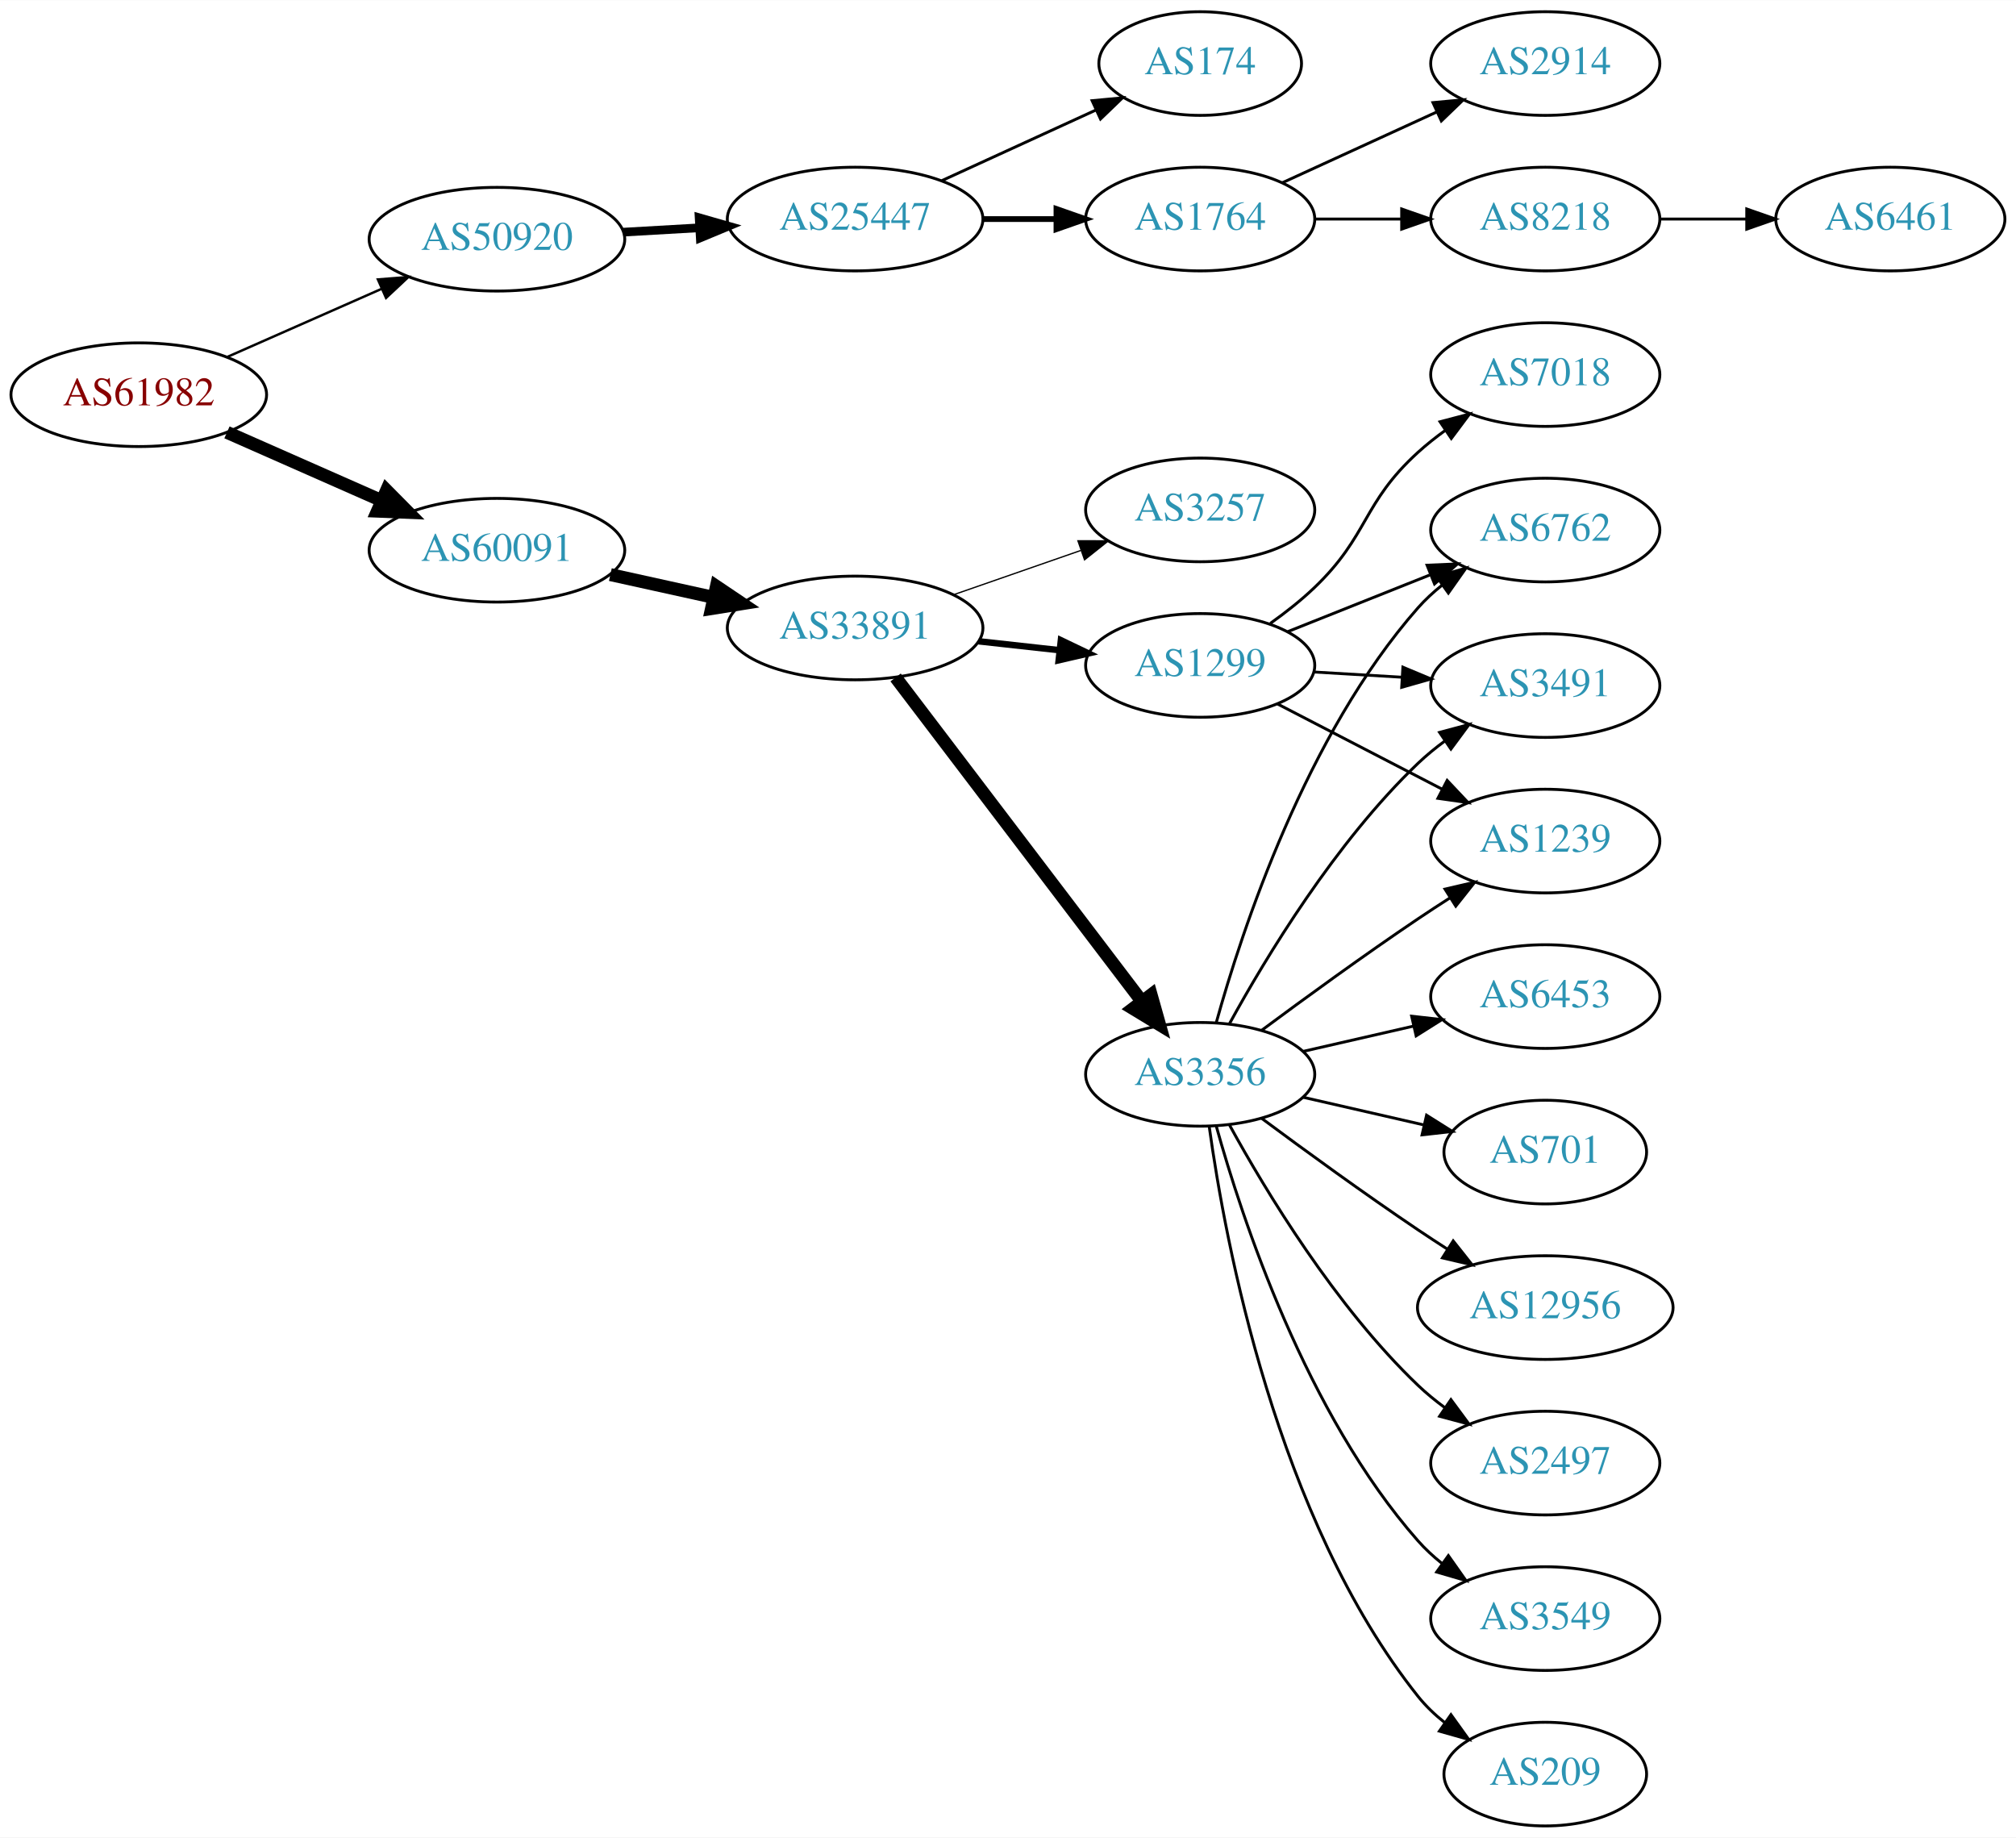
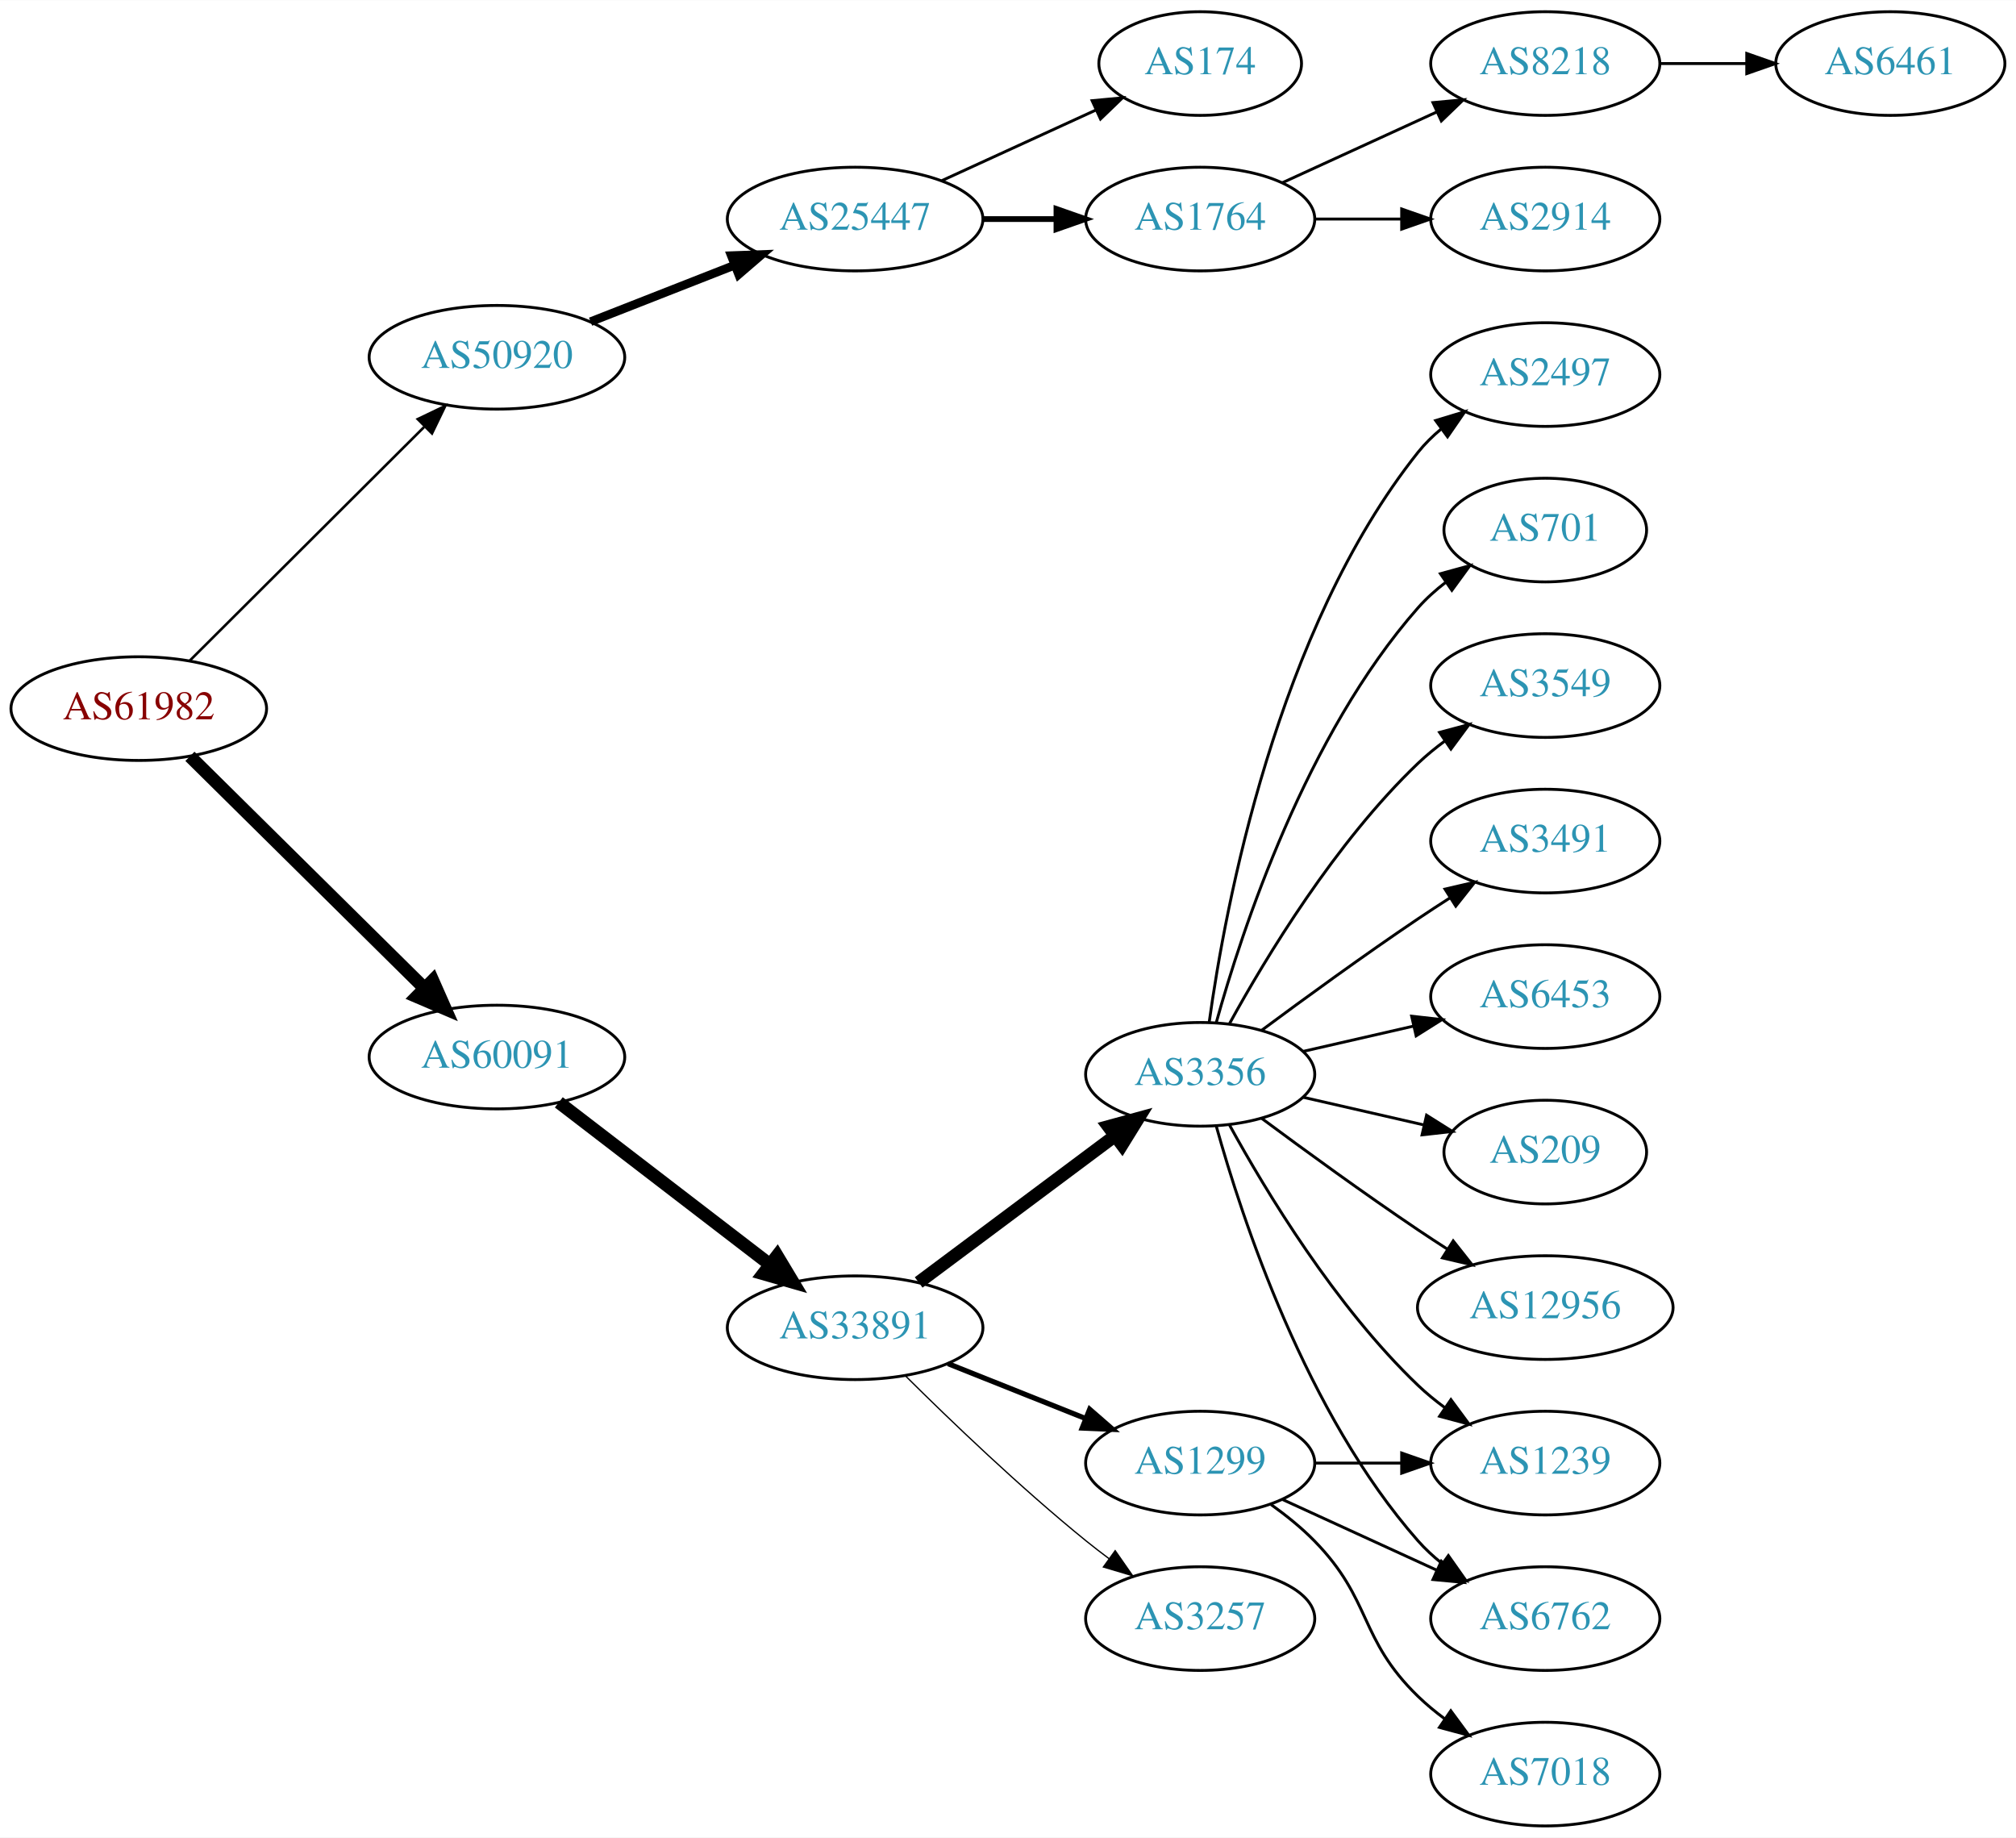
<svg xmlns="http://www.w3.org/2000/svg" xmlns:xlink="http://www.w3.org/1999/xlink" width="700pt" height="638pt" viewBox="0.00 0.00 700.15 638.00">
  <g id="graph0" class="graph" transform="scale(1 1) rotate(0) translate(4 634)">
    <polygon fill="white" stroke="none" points="-4,4 -4,-634 696.155,-634 696.155,4 -4,4" />
    <g id="node1" class="node">
      <g id="a_node1">
        <a xlink:href="/asn/61982" xlink:title="AS61982 ~ SCHLICHTNER [AT]">
-           <ellipse fill="#ffffff" stroke="black" cx="44.196" cy="-497" rx="44.393" ry="18" />
-           <text text-anchor="middle" x="44.196" y="-493.3" font-family="Times,serif" font-size="14.00" fill="#880000">AS61982</text>
+           <ellipse fill="#ffffff" stroke="black" cx="44.196" cy="-388" rx="44.393" ry="18" />
+           <text text-anchor="middle" x="44.196" y="-384.3" font-family="Times,serif" font-size="14.00" fill="#880000">AS61982</text>
        </a>
      </g>
    </g>
    <g id="node2" class="node">
      <g id="a_node2">
        <a xlink:href="/asn/50920" xlink:title="AS50920 ~ Kabel Braunau GmbH [AT]">
-           <ellipse fill="#ffffff" stroke="black" cx="168.588" cy="-551" rx="44.393" ry="18" />
-           <text text-anchor="middle" x="168.588" y="-547.3" font-family="Times,serif" font-size="14.00" fill="#2c94b3">AS50920</text>
+           <ellipse fill="#ffffff" stroke="black" cx="168.588" cy="-510" rx="44.393" ry="18" />
+           <text text-anchor="middle" x="168.588" y="-506.3" font-family="Times,serif" font-size="14.00" fill="#2c94b3">AS50920</text>
        </a>
      </g>
    </g>
    <g id="edge1" class="edge">
-       <path fill="none" stroke="black" stroke-width="0.844" d="M74.824,-510.072C90.941,-517.183 111.081,-526.069 128.473,-533.742" />
-       <polygon fill="black" stroke="black" stroke-width="0.844" points="127.247,-537.027 137.809,-537.861 130.073,-530.622 127.247,-537.027" />
+       <path fill="none" stroke="black" stroke-width="0.9" d="M61.958,-404.708C82.989,-425.671 119.21,-461.777 143.282,-485.772" />
+       <polygon fill="black" stroke="black" stroke-width="0.9" points="141.083,-488.522 150.636,-493.103 146.025,-483.564 141.083,-488.522" />
    </g>
    <g id="node3" class="node">
      <g id="a_node3">
        <a xlink:href="/asn/60091" xlink:title="AS60091 ~ weissblau-de_sim [DE]">
-           <ellipse fill="#ffffff" stroke="black" cx="168.588" cy="-443" rx="44.393" ry="18" />
-           <text text-anchor="middle" x="168.588" y="-439.3" font-family="Times,serif" font-size="14.00" fill="#2c94b3">AS60091</text>
+           <ellipse fill="#ffffff" stroke="black" cx="168.588" cy="-267" rx="44.393" ry="18" />
+           <text text-anchor="middle" x="168.588" y="-263.3" font-family="Times,serif" font-size="14.00" fill="#2c94b3">AS60091</text>
        </a>
      </g>
    </g>
    <g id="edge2" class="edge">
-       <path fill="none" stroke="black" stroke-width="4.5" d="M74.824,-483.928C90.941,-476.817 111.081,-467.931 128.473,-460.258" />
-       <polygon fill="black" stroke="black" stroke-width="4.5" points="130.249,-463.778 137.809,-456.139 127.071,-456.573 130.249,-463.778" />
+       <path fill="none" stroke="black" stroke-width="4.5" d="M61.958,-371.429C82.989,-350.637 119.21,-314.828 143.282,-291.029" />
+       <polygon fill="black" stroke="black" stroke-width="4.5" points="146.293,-293.59 150.636,-283.759 140.757,-287.989 146.293,-293.59" />
    </g>
    <g id="node4" class="node">
      <g id="a_node4">
        <a xlink:href="/asn/25447" xlink:title="AS25447 ~ Hackl-Str. 1, Object 2, OG2 [AT]">
          <ellipse fill="#ffffff" stroke="black" cx="292.98" cy="-558" rx="44.393" ry="18" />
          <text text-anchor="middle" x="292.98" y="-554.3" font-family="Times,serif" font-size="14.00" fill="#2c94b3">AS25447</text>
        </a>
      </g>
    </g>
    <g id="edge3" class="edge">
-       <path fill="none" stroke="black" stroke-width="3" d="M212.395,-553.448C220.917,-553.936 229.964,-554.453 238.784,-554.958" />
-       <polygon fill="black" stroke="black" stroke-width="3" points="238.807,-558.464 248.991,-555.541 239.207,-551.476 238.807,-558.464" />
+       <path fill="none" stroke="black" stroke-width="3" d="M201.107,-522.361C216.383,-528.352 234.914,-535.619 251.247,-542.025" />
+       <polygon fill="black" stroke="black" stroke-width="3" points="249.981,-545.288 260.568,-545.681 252.536,-538.771 249.981,-545.288" />
    </g>
    <g id="node10" class="node">
      <g id="a_node10">
        <a xlink:href="/asn/33891" xlink:title="AS33891 ~ CORE-BACKBONE GMBH GLOBAL NETWORK [DE]">
-           <ellipse fill="#ffffff" stroke="black" cx="292.98" cy="-416" rx="44.393" ry="18" />
-           <text text-anchor="middle" x="292.98" y="-412.3" font-family="Times,serif" font-size="14.00" fill="#2c94b3">AS33891</text>
+           <ellipse fill="#ffffff" stroke="black" cx="292.98" cy="-173" rx="44.393" ry="18" />
+           <text text-anchor="middle" x="292.98" y="-169.3" font-family="Times,serif" font-size="14.00" fill="#2c94b3">AS33891</text>
        </a>
      </g>
    </g>
    <g id="edge9" class="edge">
-       <path fill="none" stroke="black" stroke-width="4.5" d="M207.978,-434.531C219.37,-432.018 231.993,-429.233 243.917,-426.603" />
-       <polygon fill="black" stroke="black" stroke-width="4.5" points="244.81,-430.438 253.727,-424.439 243.113,-422.748 244.81,-430.438" />
+       <path fill="none" stroke="black" stroke-width="4.5" d="M190.074,-251.267C210.107,-235.88 240.794,-212.312 263.26,-195.058" />
+       <polygon fill="black" stroke="black" stroke-width="4.5" points="265.895,-197.999 271.428,-188.785 261.099,-191.753 265.895,-197.999" />
    </g>
    <g id="node5" class="node">
      <g id="a_node5">
        <a xlink:href="/asn/1764" xlink:title="AS1764 ~ NEXTLAYER-AS [AT]">
          <ellipse fill="#ffffff" stroke="black" cx="412.823" cy="-558" rx="39.794" ry="18" />
          <text text-anchor="middle" x="412.823" y="-554.3" font-family="Times,serif" font-size="14.00" fill="#2c94b3">AS1764</text>
        </a>
      </g>
    </g>
    <g id="edge4" class="edge">
      <path fill="none" stroke="black" stroke-width="2" d="M337.191,-558C345.504,-558 354.267,-558 362.749,-558" />
      <polygon fill="black" stroke="black" stroke-width="2" points="362.908,-561.5 372.908,-558 362.908,-554.5 362.908,-561.5" />
    </g>
    <g id="node6" class="node">
      <g id="a_node6">
        <a xlink:href="/asn/174" xlink:title="AS174 ~ Cogent Communications [US]">
          <ellipse fill="#ffffff" stroke="black" cx="412.823" cy="-612" rx="35.194" ry="18" />
          <text text-anchor="middle" x="412.823" y="-608.3" font-family="Times,serif" font-size="14.00" fill="#2c94b3">AS174</text>
        </a>
      </g>
    </g>
    <g id="edge5" class="edge">
      <path fill="none" stroke="black" d="M323.11,-571.348C339.327,-578.78 359.63,-588.083 376.72,-595.914" />
      <polygon fill="black" stroke="black" points="375.288,-599.108 385.837,-600.092 378.204,-592.744 375.288,-599.108" />
    </g>
    <g id="node7" class="node">
      <g id="a_node7">
-         <a xlink:href="/asn/2914" xlink:title="AS2914 ~ NTT America, Inc. [US]">
+         <a xlink:href="/asn/8218" xlink:title="AS8218 ~ legacy Neotelecoms [FR]">
          <ellipse fill="#ffffff" stroke="black" cx="532.666" cy="-612" rx="39.794" ry="18" />
-           <text text-anchor="middle" x="532.666" y="-608.3" font-family="Times,serif" font-size="14.00" fill="#2c94b3">AS2914</text>
+           <text text-anchor="middle" x="532.666" y="-608.3" font-family="Times,serif" font-size="14.00" fill="#2c94b3">AS8218</text>
        </a>
      </g>
    </g>
    <g id="edge6" class="edge">
      <path fill="none" stroke="black" d="M441.452,-570.661C457.409,-577.973 477.679,-587.261 494.962,-595.181" />
      <polygon fill="black" stroke="black" points="493.661,-598.435 504.21,-599.419 496.577,-592.071 493.661,-598.435" />
    </g>
    <g id="node8" class="node">
      <g id="a_node8">
-         <a xlink:href="/asn/8218" xlink:title="AS8218 ~ legacy Neotelecoms [FR]">
+         <a xlink:href="/asn/2914" xlink:title="AS2914 ~ NTT America, Inc. [US]">
          <ellipse fill="#ffffff" stroke="black" cx="532.666" cy="-558" rx="39.794" ry="18" />
-           <text text-anchor="middle" x="532.666" y="-554.3" font-family="Times,serif" font-size="14.00" fill="#2c94b3">AS8218</text>
+           <text text-anchor="middle" x="532.666" y="-554.3" font-family="Times,serif" font-size="14.00" fill="#2c94b3">AS2914</text>
        </a>
      </g>
    </g>
    <g id="edge7" class="edge">
      <path fill="none" stroke="black" d="M452.736,-558C462.289,-558 472.639,-558 482.601,-558" />
      <polygon fill="black" stroke="black" points="482.794,-561.5 492.794,-558 482.794,-554.5 482.794,-561.5" />
    </g>
    <g id="node9" class="node">
      <g id="a_node9">
        <a xlink:href="/asn/6461" xlink:title="AS6461 ~ Zayo Bandwidth [US]">
-           <ellipse fill="#ffffff" stroke="black" cx="652.508" cy="-558" rx="39.794" ry="18" />
-           <text text-anchor="middle" x="652.508" y="-554.3" font-family="Times,serif" font-size="14.00" fill="#2c94b3">AS6461</text>
+           <ellipse fill="#ffffff" stroke="black" cx="652.508" cy="-612" rx="39.794" ry="18" />
+           <text text-anchor="middle" x="652.508" y="-608.3" font-family="Times,serif" font-size="14.00" fill="#2c94b3">AS6461</text>
        </a>
      </g>
    </g>
    <g id="edge8" class="edge">
-       <path fill="none" stroke="black" d="M572.578,-558C582.131,-558 592.481,-558 602.444,-558" />
-       <polygon fill="black" stroke="black" points="602.636,-561.5 612.636,-558 602.636,-554.5 602.636,-561.5" />
+       <path fill="none" stroke="black" d="M572.578,-612C582.131,-612 592.481,-612 602.444,-612" />
+       <polygon fill="black" stroke="black" points="602.636,-615.5 612.636,-612 602.636,-608.5 602.636,-615.5" />
    </g>
    <g id="node11" class="node">
      <g id="a_node11">
-         <a xlink:href="/asn/3257" xlink:title="AS3257 ~ GTT [DE]">
-           <ellipse fill="#ffffff" stroke="black" cx="412.823" cy="-457" rx="39.794" ry="18" />
-           <text text-anchor="middle" x="412.823" y="-453.3" font-family="Times,serif" font-size="14.00" fill="#2c94b3">AS3257</text>
+         <a xlink:href="/asn/1299" xlink:title="AS1299 ~ Telia Carrier [EU]">
+           <ellipse fill="#ffffff" stroke="black" cx="412.823" cy="-126" rx="39.794" ry="18" />
+           <text text-anchor="middle" x="412.823" y="-122.3" font-family="Times,serif" font-size="14.00" fill="#2c94b3">AS1299</text>
        </a>
      </g>
    </g>
    <g id="edge10" class="edge">
-       <path fill="none" stroke="black" stroke-width="0.45" d="M327.12,-427.53C340.837,-432.302 356.877,-437.883 371.286,-442.896" />
-       <polygon fill="black" stroke="black" stroke-width="0.45" points="370.358,-446.279 380.953,-446.26 372.658,-439.668 370.358,-446.279" />
+       <path fill="none" stroke="black" stroke-width="1.8" d="M325.251,-160.528C339.932,-154.673 357.576,-147.636 373.093,-141.447" />
+       <polygon fill="black" stroke="black" stroke-width="1.8" points="374.443,-144.677 382.435,-137.721 371.85,-138.175 374.443,-144.677" />
    </g>
    <g id="node12" class="node">
      <g id="a_node12">
        <a xlink:href="/asn/3356" xlink:title="AS3356 ~ Level 3 Parent, LLC [US]">
          <ellipse fill="#ffffff" stroke="black" cx="412.823" cy="-261" rx="39.794" ry="18" />
          <text text-anchor="middle" x="412.823" y="-257.3" font-family="Times,serif" font-size="14.00" fill="#2c94b3">AS3356</text>
        </a>
      </g>
    </g>
    <g id="edge11" class="edge">
-       <path fill="none" stroke="black" stroke-width="4.5" d="M307.042,-398.82C327.747,-371.586 368.225,-318.346 392.359,-286.601" />
-       <polygon fill="black" stroke="black" stroke-width="4.5" points="395.785,-288.601 398.703,-278.257 389.516,-283.834 395.785,-288.601" />
+       <path fill="none" stroke="black" stroke-width="4.5" d="M315.048,-188.733C334.017,-202.898 362.062,-223.841 383.085,-239.54" />
+       <polygon fill="black" stroke="black" stroke-width="4.5" points="380.964,-242.87 391.332,-245.698 385.676,-236.56 380.964,-242.87" />
    </g>
    <g id="node13" class="node">
      <g id="a_node13">
-         <a xlink:href="/asn/1299" xlink:title="AS1299 ~ Telia Carrier [EU]">
-           <ellipse fill="#ffffff" stroke="black" cx="412.823" cy="-403" rx="39.794" ry="18" />
-           <text text-anchor="middle" x="412.823" y="-399.3" font-family="Times,serif" font-size="14.00" fill="#2c94b3">AS1299</text>
+         <a xlink:href="/asn/3257" xlink:title="AS3257 ~ GTT [DE]">
+           <ellipse fill="#ffffff" stroke="black" cx="412.823" cy="-72" rx="39.794" ry="18" />
+           <text text-anchor="middle" x="412.823" y="-68.3" font-family="Times,serif" font-size="14.00" fill="#2c94b3">AS3257</text>
        </a>
      </g>
    </g>
    <g id="edge12" class="edge">
-       <path fill="none" stroke="black" stroke-width="2.25" d="M335.859,-411.38C344.895,-410.383 354.517,-409.322 363.768,-408.301" />
-       <polygon fill="black" stroke="black" stroke-width="2.25" points="364.449,-411.747 374.005,-407.172 363.681,-404.79 364.449,-411.747" />
+       <path fill="none" stroke="black" stroke-width="0.45" d="M310.349,-156.403C325.945,-140.911 350.363,-117.473 373.176,-99 375.721,-96.94 378.414,-94.864 381.146,-92.828" />
+       <polygon fill="black" stroke="black" stroke-width="0.45" points="383.301,-95.59 389.355,-86.895 379.2,-89.916 383.301,-95.59" />
+     </g>
+     <g id="node15" class="node">
+       <g id="a_node15">
+         <a xlink:href="/asn/1239" xlink:title="AS1239 ~ Sprint [US]">
+           <ellipse fill="#ffffff" stroke="black" cx="532.666" cy="-126" rx="39.794" ry="18" />
+           <text text-anchor="middle" x="532.666" y="-122.3" font-family="Times,serif" font-size="14.00" fill="#2c94b3">AS1239</text>
+         </a>
+       </g>
+     </g>
+     <g id="edge23" class="edge">
+       <path fill="none" stroke="black" d="M452.736,-126C462.289,-126 472.639,-126 482.601,-126" />
+       <polygon fill="black" stroke="black" points="482.794,-129.5 492.794,-126 482.794,-122.5 482.794,-129.5" />
+     </g>
+     <g id="node18" class="node">
+       <g id="a_node18">
+         <a xlink:href="/asn/6762" xlink:title="AS6762 ~ TELECOM ITALIA SPARKLE S.p.A. [IT]">
+           <ellipse fill="#ffffff" stroke="black" cx="532.666" cy="-72" rx="39.794" ry="18" />
+           <text text-anchor="middle" x="532.666" y="-68.3" font-family="Times,serif" font-size="14.00" fill="#2c94b3">AS6762</text>
+         </a>
+       </g>
+     </g>
+     <g id="edge22" class="edge">
+       <path fill="none" stroke="black" d="M441.452,-113.339C457.409,-106.027 477.679,-96.739 494.962,-88.819" />
+       <polygon fill="black" stroke="black" points="496.577,-91.929 504.21,-84.581 493.661,-85.565 496.577,-91.929" />
+     </g>
+     <g id="node23" class="node">
+       <g id="a_node23">
+         <a xlink:href="/asn/7018" xlink:title="AS7018 ~ AT&amp;T Services, Inc. [US]">
+           <ellipse fill="#ffffff" stroke="black" cx="532.666" cy="-18" rx="39.794" ry="18" />
+           <text text-anchor="middle" x="532.666" y="-14.3" font-family="Times,serif" font-size="14.00" fill="#2c94b3">AS7018</text>
+         </a>
+       </g>
+     </g>
+     <g id="edge24" class="edge">
+       <path fill="none" stroke="black" d="M437.417,-111.611C442.673,-107.852 448.005,-103.563 452.469,-99 472.642,-78.383 467.776,-65.094 488.469,-45 491.315,-42.237 494.488,-39.614 497.789,-37.166" />
+       <polygon fill="black" stroke="black" points="499.854,-39.993 506.136,-31.462 495.905,-34.214 499.854,-39.993" />
    </g>
    <g id="node14" class="node">
      <g id="a_node14">
+         <a xlink:href="/asn/209" xlink:title="AS209 ~ CenturyLink Communications, LLC [US]">
+           <ellipse fill="#ffffff" stroke="black" cx="532.666" cy="-234" rx="35.194" ry="18" />
+           <text text-anchor="middle" x="532.666" y="-230.3" font-family="Times,serif" font-size="14.00" fill="#2c94b3">AS209</text>
+         </a>
+       </g>
+     </g>
+     <g id="edge13" class="edge">
+       <path fill="none" stroke="black" d="M448.542,-253.045C461.635,-250.045 476.657,-246.604 490.298,-243.478" />
+       <polygon fill="black" stroke="black" points="491.439,-246.807 500.405,-241.162 489.876,-239.984 491.439,-246.807" />
+     </g>
+     <g id="edge14" class="edge">
+       <path fill="none" stroke="black" d="M423.064,-243.287C435.61,-220.439 459.787,-180.389 488.469,-153 491.338,-150.261 494.527,-147.653 497.836,-145.215" />
+       <polygon fill="black" stroke="black" points="499.899,-148.044 506.195,-139.523 495.959,-142.258 499.899,-148.044" />
+     </g>
+     <g id="node16" class="node">
+       <g id="a_node16">
        <a xlink:href="/asn/12956" xlink:title="AS12956 ~ TELXIUS [ES]">
          <ellipse fill="#ffffff" stroke="black" cx="532.666" cy="-180" rx="44.393" ry="18" />
          <text text-anchor="middle" x="532.666" y="-176.3" font-family="Times,serif" font-size="14.00" fill="#2c94b3">AS12956</text>
        </a>
      </g>
    </g>
-     <g id="edge13" class="edge">
+     <g id="edge15" class="edge">
      <path fill="none" stroke="black" d="M434.153,-245.723C449.016,-234.696 469.76,-219.593 488.469,-207 491.759,-204.785 495.222,-202.518 498.696,-200.285" />
      <polygon fill="black" stroke="black" points="500.693,-203.163 507.264,-194.852 496.944,-197.252 500.693,-203.163" />
    </g>
-     <g id="node15" class="node">
-       <g id="a_node15">
-         <a xlink:href="/asn/1239" xlink:title="AS1239 ~ Sprint [US]">
-           <ellipse fill="#ffffff" stroke="black" cx="532.666" cy="-342" rx="39.794" ry="18" />
-           <text text-anchor="middle" x="532.666" y="-338.3" font-family="Times,serif" font-size="14.00" fill="#2c94b3">AS1239</text>
-         </a>
-       </g>
-     </g>
-     <g id="edge14" class="edge">
-       <path fill="none" stroke="black" d="M434.153,-276.277C449.016,-287.304 469.76,-302.407 488.469,-315 492.018,-317.389 495.769,-319.839 499.517,-322.242" />
-       <polygon fill="black" stroke="black" points="497.843,-325.325 508.166,-327.712 501.585,-319.409 497.843,-325.325" />
-     </g>
-     <g id="node16" class="node">
-       <g id="a_node16">
-         <a xlink:href="/asn/2497" xlink:title="AS2497 ~ Internet Initiative Japan Inc. [JP]">
-           <ellipse fill="#ffffff" stroke="black" cx="532.666" cy="-126" rx="39.794" ry="18" />
-           <text text-anchor="middle" x="532.666" y="-122.3" font-family="Times,serif" font-size="14.00" fill="#2c94b3">AS2497</text>
-         </a>
-       </g>
-     </g>
-     <g id="edge15" class="edge">
-       <path fill="none" stroke="black" d="M423.064,-243.287C435.61,-220.439 459.787,-180.389 488.469,-153 491.338,-150.261 494.527,-147.653 497.836,-145.215" />
-       <polygon fill="black" stroke="black" points="499.899,-148.044 506.195,-139.523 495.959,-142.258 499.899,-148.044" />
-     </g>
    <g id="node17" class="node">
      <g id="a_node17">
-         <a xlink:href="/asn/6762" xlink:title="AS6762 ~ TELECOM ITALIA SPARKLE S.p.A. [IT]">
-           <ellipse fill="#ffffff" stroke="black" cx="532.666" cy="-450" rx="39.794" ry="18" />
-           <text text-anchor="middle" x="532.666" y="-446.3" font-family="Times,serif" font-size="14.00" fill="#2c94b3">AS6762</text>
+         <a xlink:href="/asn/2497" xlink:title="AS2497 ~ Internet Initiative Japan Inc. [JP]">
+           <ellipse fill="#ffffff" stroke="black" cx="532.666" cy="-504" rx="39.794" ry="18" />
+           <text text-anchor="middle" x="532.666" y="-500.3" font-family="Times,serif" font-size="14.00" fill="#2c94b3">AS2497</text>
        </a>
      </g>
    </g>
    <g id="edge16" class="edge">
-       <path fill="none" stroke="black" d="M418.396,-278.946C427.302,-310.995 449.586,-378.842 488.469,-423 490.953,-425.821 493.803,-428.449 496.829,-430.871" />
-       <polygon fill="black" stroke="black" points="494.946,-433.828 505.118,-436.791 499.014,-428.131 494.946,-433.828" />
-     </g>
-     <g id="node18" class="node">
-       <g id="a_node18">
-         <a xlink:href="/asn/3549" xlink:title="AS3549 ~ Level 3 Parent, LLC [US]">
-           <ellipse fill="#ffffff" stroke="black" cx="532.666" cy="-72" rx="39.794" ry="18" />
-           <text text-anchor="middle" x="532.666" y="-68.3" font-family="Times,serif" font-size="14.00" fill="#2c94b3">AS3549</text>
-         </a>
-       </g>
+       <path fill="none" stroke="black" d="M415.962,-279.17C421.462,-318.974 439.288,-415.233 488.469,-477 490.811,-479.94 493.565,-482.649 496.531,-485.121" />
+       <polygon fill="black" stroke="black" points="494.596,-488.042 504.737,-491.11 498.723,-482.388 494.596,-488.042" />
    </g>
    <g id="edge17" class="edge">
      <path fill="none" stroke="black" d="M418.396,-243.054C427.302,-211.005 449.586,-143.158 488.469,-99 490.953,-96.179 493.803,-93.551 496.829,-91.129" />
      <polygon fill="black" stroke="black" points="499.014,-93.869 505.118,-85.209 494.946,-88.172 499.014,-93.869" />
    </g>
    <g id="node19" class="node">
      <g id="a_node19">
-         <a xlink:href="/asn/209" xlink:title="AS209 ~ CenturyLink Communications, LLC [US]">
-           <ellipse fill="#ffffff" stroke="black" cx="532.666" cy="-18" rx="35.194" ry="18" />
-           <text text-anchor="middle" x="532.666" y="-14.3" font-family="Times,serif" font-size="14.00" fill="#2c94b3">AS209</text>
+         <a xlink:href="/asn/701" xlink:title="AS701 ~ UUNET [US]">
+           <ellipse fill="#ffffff" stroke="black" cx="532.666" cy="-450" rx="35.194" ry="18" />
+           <text text-anchor="middle" x="532.666" y="-446.3" font-family="Times,serif" font-size="14.00" fill="#2c94b3">AS701</text>
        </a>
      </g>
    </g>
    <g id="edge18" class="edge">
-       <path fill="none" stroke="black" d="M415.962,-242.83C421.462,-203.026 439.288,-106.767 488.469,-45 491.134,-41.653 494.334,-38.607 497.773,-35.868" />
-       <polygon fill="black" stroke="black" points="499.91,-38.643 506.086,-30.035 495.89,-32.913 499.91,-38.643" />
+       <path fill="none" stroke="black" d="M418.396,-278.946C427.302,-310.995 449.586,-378.842 488.469,-423 491.297,-426.211 494.598,-429.172 498.093,-431.864" />
+       <polygon fill="black" stroke="black" points="496.25,-434.845 506.468,-437.645 500.227,-429.084 496.25,-434.845" />
    </g>
    <g id="node20" class="node">
      <g id="a_node20">
+         <a xlink:href="/asn/3549" xlink:title="AS3549 ~ Level 3 Parent, LLC [US]">
+           <ellipse fill="#ffffff" stroke="black" cx="532.666" cy="-396" rx="39.794" ry="18" />
+           <text text-anchor="middle" x="532.666" y="-392.3" font-family="Times,serif" font-size="14.00" fill="#2c94b3">AS3549</text>
+         </a>
+       </g>
+     </g>
+     <g id="edge19" class="edge">
+       <path fill="none" stroke="black" d="M423.064,-278.713C435.61,-301.561 459.787,-341.611 488.469,-369 491.338,-371.739 494.527,-374.347 497.836,-376.785" />
+       <polygon fill="black" stroke="black" points="495.959,-379.742 506.195,-382.477 499.899,-373.956 495.959,-379.742" />
+     </g>
+     <g id="node21" class="node">
+       <g id="a_node21">
+         <a xlink:href="/asn/3491" xlink:title="AS3491 ~ PCCW Global, Inc. [US]">
+           <ellipse fill="#ffffff" stroke="black" cx="532.666" cy="-342" rx="39.794" ry="18" />
+           <text text-anchor="middle" x="532.666" y="-338.3" font-family="Times,serif" font-size="14.00" fill="#2c94b3">AS3491</text>
+         </a>
+       </g>
+     </g>
+     <g id="edge20" class="edge">
+       <path fill="none" stroke="black" d="M434.153,-276.277C449.016,-287.304 469.76,-302.407 488.469,-315 492.018,-317.389 495.769,-319.839 499.517,-322.242" />
+       <polygon fill="black" stroke="black" points="497.843,-325.325 508.166,-327.712 501.585,-319.409 497.843,-325.325" />
+     </g>
+     <g id="node22" class="node">
+       <g id="a_node22">
        <a xlink:href="/asn/6453" xlink:title="AS6453 ~ TATA COMMUNICATIONS (AMERICA) INC [US]">
          <ellipse fill="#ffffff" stroke="black" cx="532.666" cy="-288" rx="39.794" ry="18" />
          <text text-anchor="middle" x="532.666" y="-284.3" font-family="Times,serif" font-size="14.00" fill="#2c94b3">AS6453</text>
        </a>
      </g>
    </g>
-     <g id="edge19" class="edge">
+     <g id="edge21" class="edge">
      <path fill="none" stroke="black" d="M448.542,-268.955C460.542,-271.704 474.163,-274.825 486.856,-277.733" />
      <polygon fill="black" stroke="black" points="486.258,-281.187 496.787,-280.009 487.821,-274.364 486.258,-281.187" />
    </g>
-     <g id="node21" class="node">
-       <g id="a_node21">
-         <a xlink:href="/asn/3491" xlink:title="AS3491 ~ PCCW Global, Inc. [US]">
-           <ellipse fill="#ffffff" stroke="black" cx="532.666" cy="-396" rx="39.794" ry="18" />
-           <text text-anchor="middle" x="532.666" y="-392.3" font-family="Times,serif" font-size="14.00" fill="#2c94b3">AS3491</text>
-         </a>
-       </g>
-     </g>
-     <g id="edge20" class="edge">
-       <path fill="none" stroke="black" d="M423.064,-278.713C435.61,-301.561 459.787,-341.611 488.469,-369 491.338,-371.739 494.527,-374.347 497.836,-376.785" />
-       <polygon fill="black" stroke="black" points="495.959,-379.742 506.195,-382.477 499.899,-373.956 495.959,-379.742" />
-     </g>
-     <g id="node22" class="node">
-       <g id="a_node22">
-         <a xlink:href="/asn/701" xlink:title="AS701 ~ UUNET [US]">
-           <ellipse fill="#ffffff" stroke="black" cx="532.666" cy="-234" rx="35.194" ry="18" />
-           <text text-anchor="middle" x="532.666" y="-230.3" font-family="Times,serif" font-size="14.00" fill="#2c94b3">AS701</text>
-         </a>
-       </g>
-     </g>
-     <g id="edge21" class="edge">
-       <path fill="none" stroke="black" d="M448.542,-253.045C461.635,-250.045 476.657,-246.604 490.298,-243.478" />
-       <polygon fill="black" stroke="black" points="491.439,-246.807 500.405,-241.162 489.876,-239.984 491.439,-246.807" />
-     </g>
-     <g id="edge23" class="edge">
-       <path fill="none" stroke="black" d="M439.684,-389.613C456.492,-380.913 478.607,-369.465 496.94,-359.975" />
-       <polygon fill="black" stroke="black" points="498.593,-363.061 505.865,-355.355 495.375,-356.844 498.593,-363.061" />
-     </g>
-     <g id="edge24" class="edge">
-       <path fill="none" stroke="black" d="M443.256,-414.739C458.16,-420.683 476.456,-427.98 492.529,-434.391" />
-       <polygon fill="black" stroke="black" points="491.615,-437.794 502.2,-438.248 494.208,-431.292 491.615,-437.794" />
-     </g>
-     <g id="edge22" class="edge">
-       <path fill="none" stroke="black" d="M452.409,-400.708C462.176,-400.128 472.792,-399.497 482.986,-398.892" />
-       <polygon fill="black" stroke="black" points="483.218,-402.384 492.993,-398.297 482.803,-395.396 483.218,-402.384" />
-     </g>
-     <g id="node23" class="node">
-       <g id="a_node23">
-         <a xlink:href="/asn/7018" xlink:title="AS7018 ~ AT&amp;T Services, Inc. [US]">
-           <ellipse fill="#ffffff" stroke="black" cx="532.666" cy="-504" rx="39.794" ry="18" />
-           <text text-anchor="middle" x="532.666" y="-500.3" font-family="Times,serif" font-size="14.00" fill="#2c94b3">AS7018</text>
-         </a>
-       </g>
-     </g>
-     <g id="edge25" class="edge">
-       <path fill="none" stroke="black" d="M437.203,-417.606C442.468,-421.355 447.857,-425.586 452.469,-430 471.478,-448.194 469.001,-459.299 488.469,-477 491.404,-479.668 494.635,-482.23 497.97,-484.641" />
-       <polygon fill="black" stroke="black" points="496.114,-487.61 506.362,-490.297 500.026,-481.806 496.114,-487.61" />
-     </g>
  </g>
</svg>
